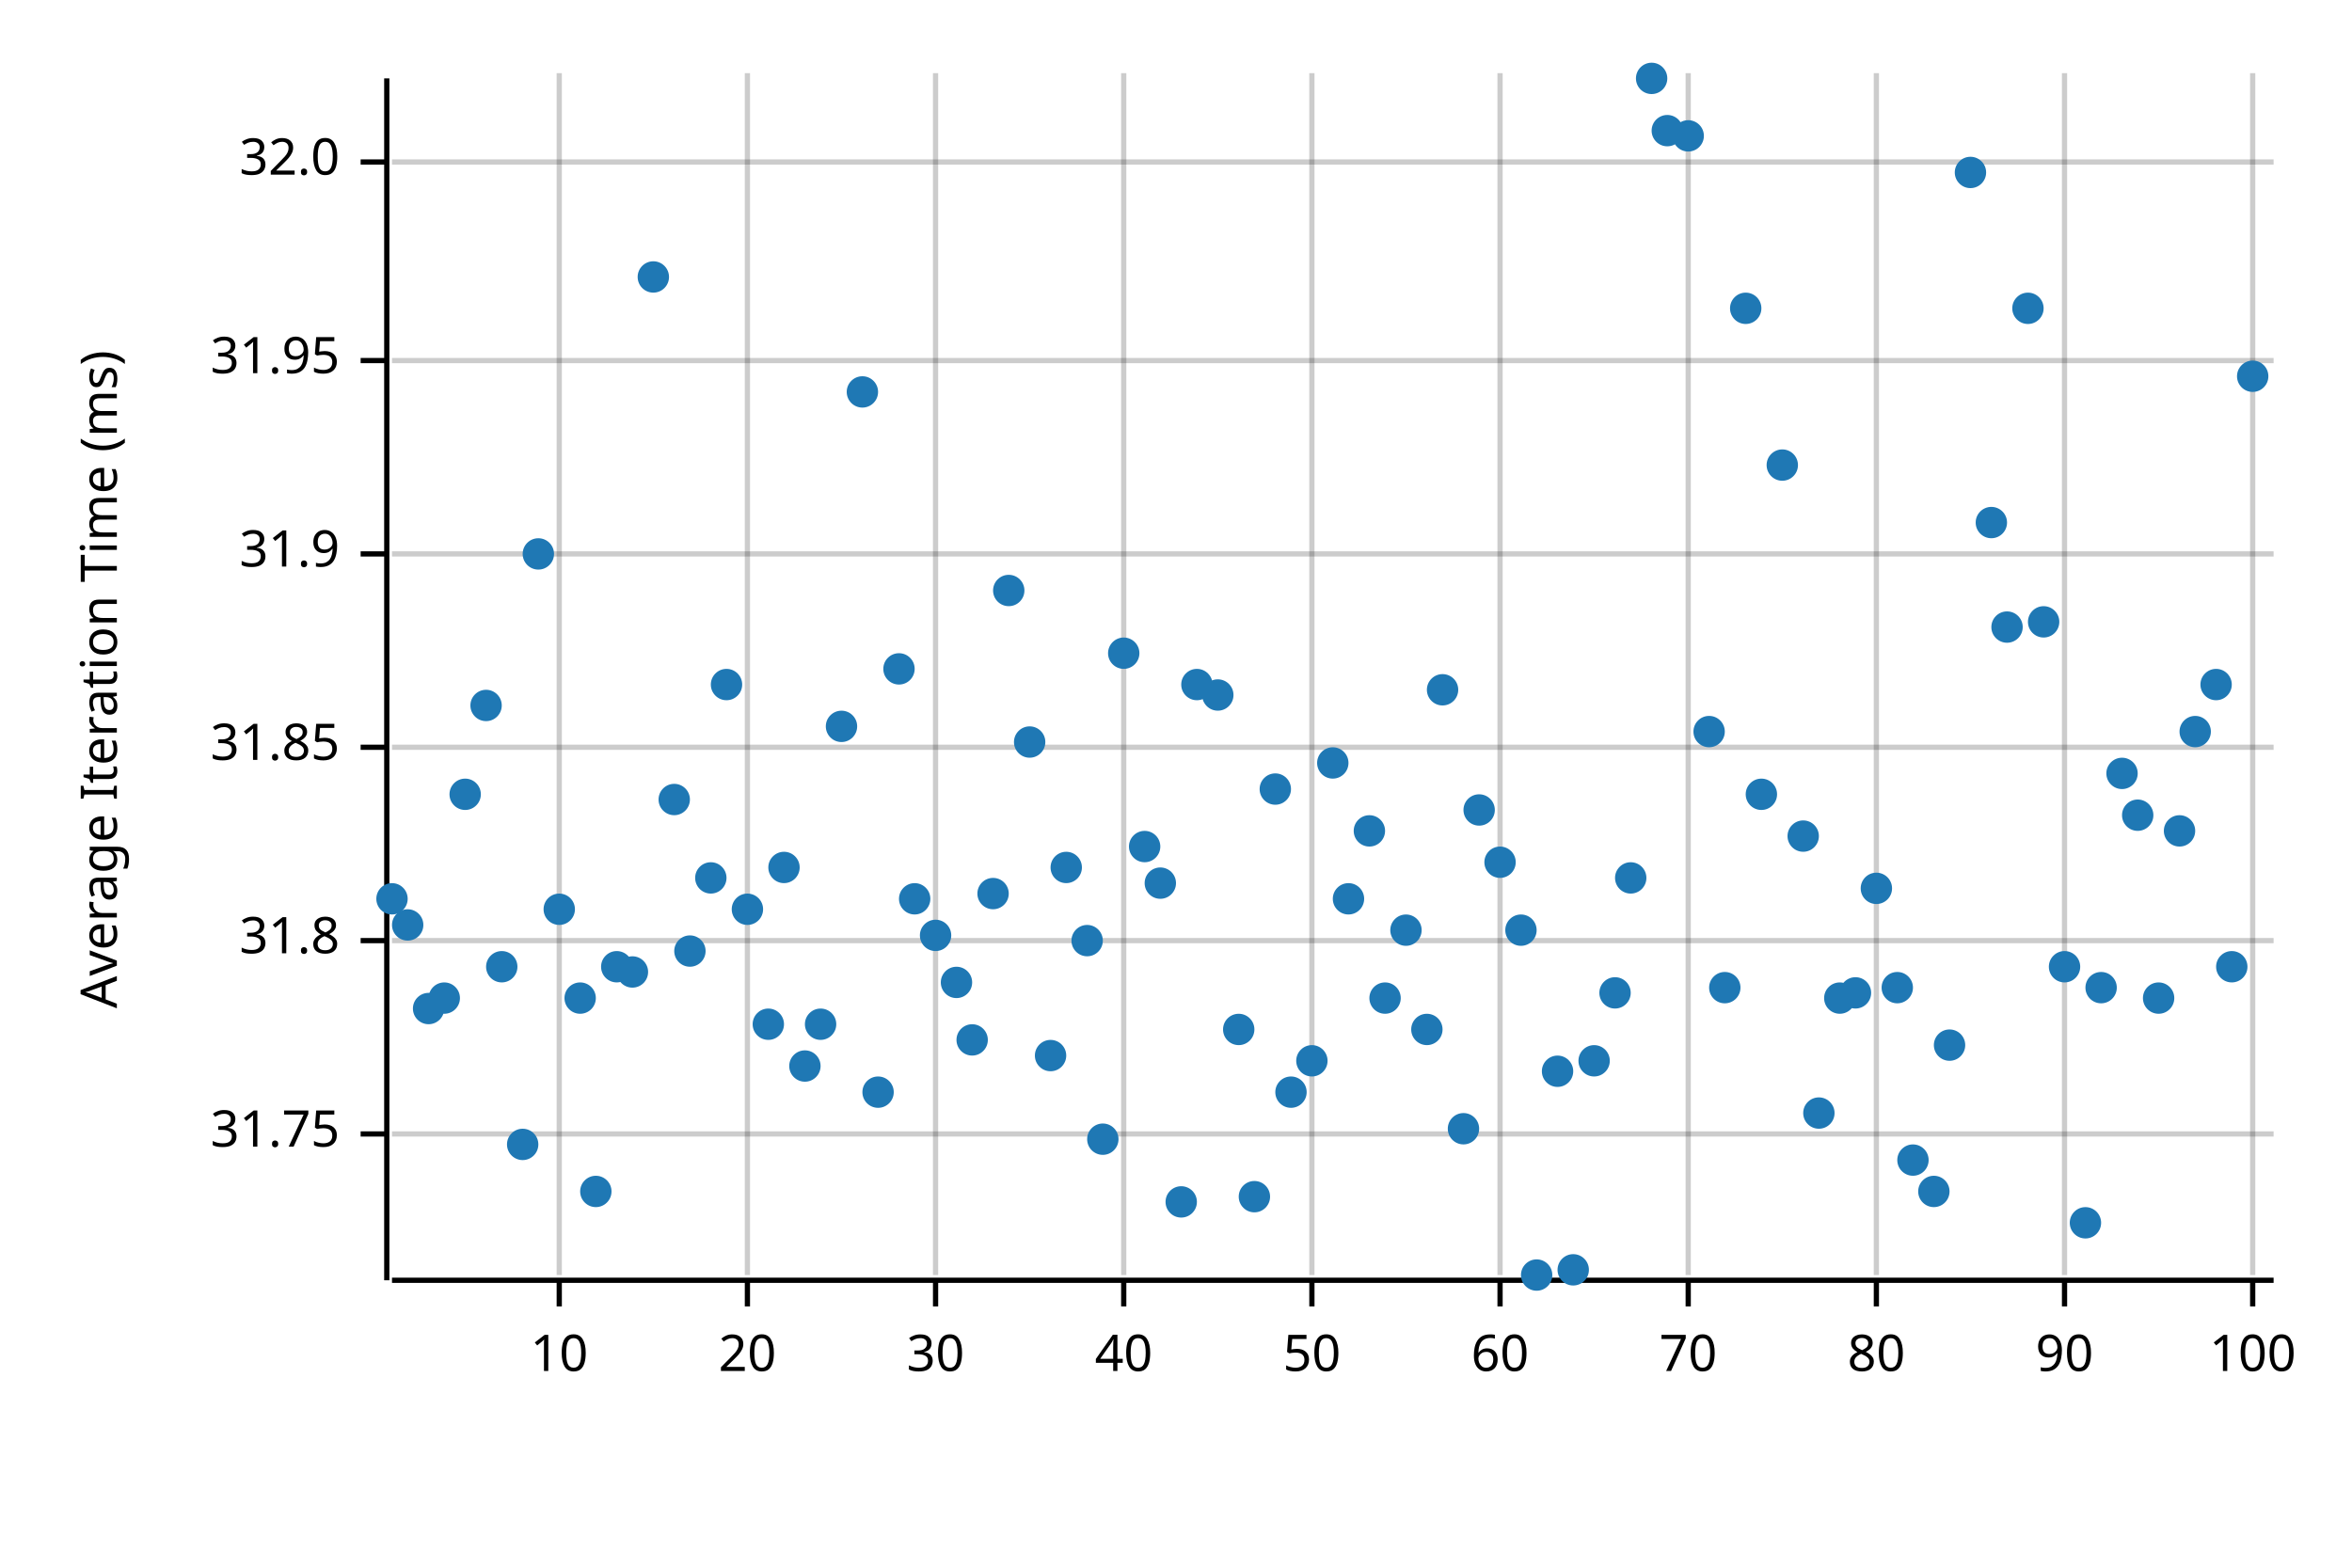
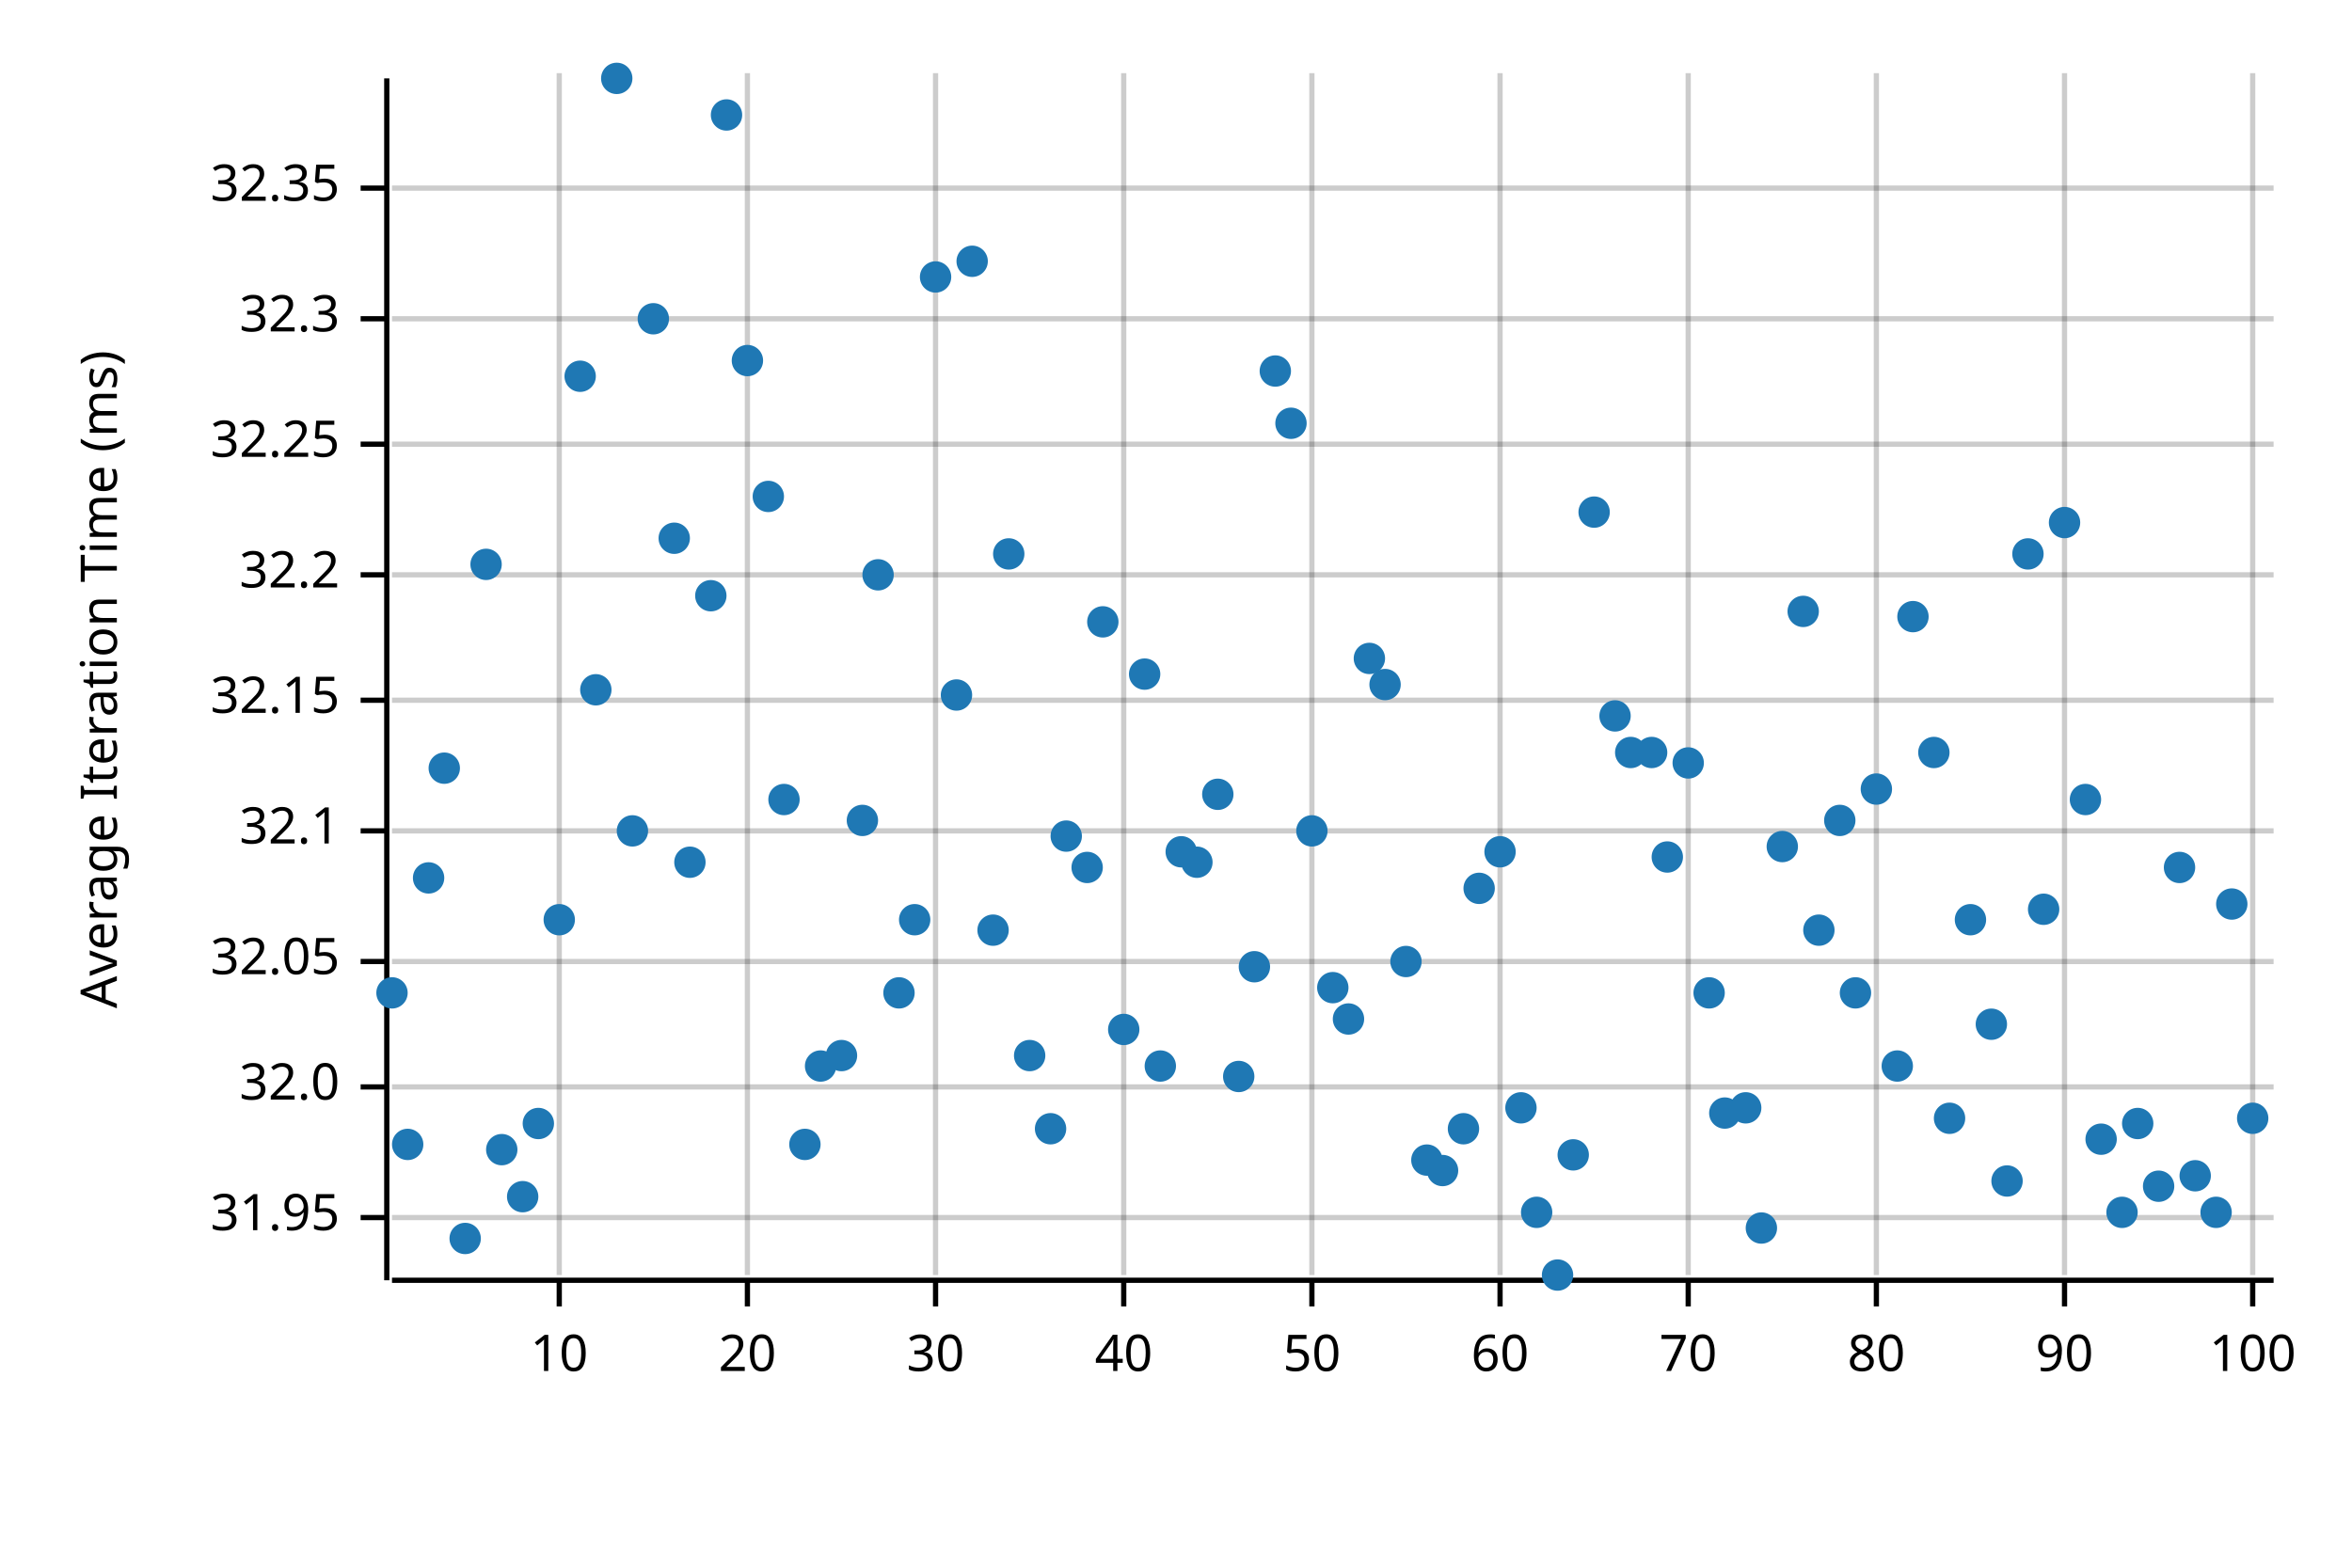
<svg xmlns="http://www.w3.org/2000/svg" width="450" height="300" viewBox="0 0 450 300">
  <text x="15" y="130" dy="0.76em" text-anchor="middle" font-family="sans-serif" font-size="9.677" opacity="1" fill="#000000" transform="rotate(270, 15, 130)">
Average Iteration Time (ms)
</text>
  <line opacity="0.2" stroke="#000000" stroke-width="1" x1="107" y1="244" x2="107" y2="14" />
  <line opacity="0.2" stroke="#000000" stroke-width="1" x1="143" y1="244" x2="143" y2="14" />
  <line opacity="0.2" stroke="#000000" stroke-width="1" x1="179" y1="244" x2="179" y2="14" />
  <line opacity="0.2" stroke="#000000" stroke-width="1" x1="215" y1="244" x2="215" y2="14" />
  <line opacity="0.2" stroke="#000000" stroke-width="1" x1="251" y1="244" x2="251" y2="14" />
  <line opacity="0.2" stroke="#000000" stroke-width="1" x1="287" y1="244" x2="287" y2="14" />
  <line opacity="0.2" stroke="#000000" stroke-width="1" x1="323" y1="244" x2="323" y2="14" />
  <line opacity="0.2" stroke="#000000" stroke-width="1" x1="359" y1="244" x2="359" y2="14" />
  <line opacity="0.2" stroke="#000000" stroke-width="1" x1="395" y1="244" x2="395" y2="14" />
  <line opacity="0.2" stroke="#000000" stroke-width="1" x1="431" y1="244" x2="431" y2="14" />
-   <line opacity="0.2" stroke="#000000" stroke-width="1" x1="75" y1="217" x2="435" y2="217" />
-   <line opacity="0.2" stroke="#000000" stroke-width="1" x1="75" y1="180" x2="435" y2="180" />
-   <line opacity="0.2" stroke="#000000" stroke-width="1" x1="75" y1="143" x2="435" y2="143" />
-   <line opacity="0.2" stroke="#000000" stroke-width="1" x1="75" y1="106" x2="435" y2="106" />
-   <line opacity="0.2" stroke="#000000" stroke-width="1" x1="75" y1="69" x2="435" y2="69" />
-   <line opacity="0.2" stroke="#000000" stroke-width="1" x1="75" y1="31" x2="435" y2="31" />
+   <line opacity="0.2" stroke="#000000" stroke-width="1" x1="75" y1="233" x2="435" y2="233" />
+   <line opacity="0.2" stroke="#000000" stroke-width="1" x1="75" y1="208" x2="435" y2="208" />
+   <line opacity="0.2" stroke="#000000" stroke-width="1" x1="75" y1="184" x2="435" y2="184" />
+   <line opacity="0.2" stroke="#000000" stroke-width="1" x1="75" y1="159" x2="435" y2="159" />
+   <line opacity="0.2" stroke="#000000" stroke-width="1" x1="75" y1="134" x2="435" y2="134" />
+   <line opacity="0.2" stroke="#000000" stroke-width="1" x1="75" y1="110" x2="435" y2="110" />
+   <line opacity="0.2" stroke="#000000" stroke-width="1" x1="75" y1="85" x2="435" y2="85" />
+   <line opacity="0.2" stroke="#000000" stroke-width="1" x1="75" y1="61" x2="435" y2="61" />
+   <line opacity="0.2" stroke="#000000" stroke-width="1" x1="75" y1="36" x2="435" y2="36" />
  <polyline fill="none" opacity="1" stroke="#000000" stroke-width="1" points="74,15 74,245 " />
-   <text x="65" y="217" dy="0.5ex" text-anchor="end" font-family="sans-serif" font-size="9.677" opacity="1" fill="#000000">
- 31.75
- </text>
-   <polyline fill="none" opacity="1" stroke="#000000" stroke-width="1" points="69,217 74,217 " />
-   <text x="65" y="180" dy="0.5ex" text-anchor="end" font-family="sans-serif" font-size="9.677" opacity="1" fill="#000000">
- 31.8
- </text>
-   <polyline fill="none" opacity="1" stroke="#000000" stroke-width="1" points="69,180 74,180 " />
-   <text x="65" y="143" dy="0.5ex" text-anchor="end" font-family="sans-serif" font-size="9.677" opacity="1" fill="#000000">
- 31.85
- </text>
-   <polyline fill="none" opacity="1" stroke="#000000" stroke-width="1" points="69,143 74,143 " />
-   <text x="65" y="106" dy="0.5ex" text-anchor="end" font-family="sans-serif" font-size="9.677" opacity="1" fill="#000000">
- 31.9
- </text>
-   <polyline fill="none" opacity="1" stroke="#000000" stroke-width="1" points="69,106 74,106 " />
-   <text x="65" y="69" dy="0.5ex" text-anchor="end" font-family="sans-serif" font-size="9.677" opacity="1" fill="#000000">
+   <text x="65" y="233" dy="0.5ex" text-anchor="end" font-family="sans-serif" font-size="9.677" opacity="1" fill="#000000">
31.95
</text>
-   <polyline fill="none" opacity="1" stroke="#000000" stroke-width="1" points="69,69 74,69 " />
-   <text x="65" y="31" dy="0.5ex" text-anchor="end" font-family="sans-serif" font-size="9.677" opacity="1" fill="#000000">
+   <polyline fill="none" opacity="1" stroke="#000000" stroke-width="1" points="69,233 74,233 " />
+   <text x="65" y="208" dy="0.5ex" text-anchor="end" font-family="sans-serif" font-size="9.677" opacity="1" fill="#000000">
32.0
</text>
-   <polyline fill="none" opacity="1" stroke="#000000" stroke-width="1" points="69,31 74,31 " />
+   <polyline fill="none" opacity="1" stroke="#000000" stroke-width="1" points="69,208 74,208 " />
+   <text x="65" y="184" dy="0.5ex" text-anchor="end" font-family="sans-serif" font-size="9.677" opacity="1" fill="#000000">
+ 32.05
+ </text>
+   <polyline fill="none" opacity="1" stroke="#000000" stroke-width="1" points="69,184 74,184 " />
+   <text x="65" y="159" dy="0.5ex" text-anchor="end" font-family="sans-serif" font-size="9.677" opacity="1" fill="#000000">
+ 32.1
+ </text>
+   <polyline fill="none" opacity="1" stroke="#000000" stroke-width="1" points="69,159 74,159 " />
+   <text x="65" y="134" dy="0.5ex" text-anchor="end" font-family="sans-serif" font-size="9.677" opacity="1" fill="#000000">
+ 32.15
+ </text>
+   <polyline fill="none" opacity="1" stroke="#000000" stroke-width="1" points="69,134 74,134 " />
+   <text x="65" y="110" dy="0.5ex" text-anchor="end" font-family="sans-serif" font-size="9.677" opacity="1" fill="#000000">
+ 32.2
+ </text>
+   <polyline fill="none" opacity="1" stroke="#000000" stroke-width="1" points="69,110 74,110 " />
+   <text x="65" y="85" dy="0.5ex" text-anchor="end" font-family="sans-serif" font-size="9.677" opacity="1" fill="#000000">
+ 32.25
+ </text>
+   <polyline fill="none" opacity="1" stroke="#000000" stroke-width="1" points="69,85 74,85 " />
+   <text x="65" y="61" dy="0.5ex" text-anchor="end" font-family="sans-serif" font-size="9.677" opacity="1" fill="#000000">
+ 32.3
+ </text>
+   <polyline fill="none" opacity="1" stroke="#000000" stroke-width="1" points="69,61 74,61 " />
+   <text x="65" y="36" dy="0.5ex" text-anchor="end" font-family="sans-serif" font-size="9.677" opacity="1" fill="#000000">
+ 32.35
+ </text>
+   <polyline fill="none" opacity="1" stroke="#000000" stroke-width="1" points="69,36 74,36 " />
  <polyline fill="none" opacity="1" stroke="#000000" stroke-width="1" points="75,245 435,245 " />
  <text x="107" y="255" dy="0.76em" text-anchor="middle" font-family="sans-serif" font-size="9.677" opacity="1" fill="#000000">
10
</text>
  <polyline fill="none" opacity="1" stroke="#000000" stroke-width="1" points="107,245 107,250 " />
  <text x="143" y="255" dy="0.76em" text-anchor="middle" font-family="sans-serif" font-size="9.677" opacity="1" fill="#000000">
20
</text>
  <polyline fill="none" opacity="1" stroke="#000000" stroke-width="1" points="143,245 143,250 " />
  <text x="179" y="255" dy="0.76em" text-anchor="middle" font-family="sans-serif" font-size="9.677" opacity="1" fill="#000000">
30
</text>
  <polyline fill="none" opacity="1" stroke="#000000" stroke-width="1" points="179,245 179,250 " />
  <text x="215" y="255" dy="0.76em" text-anchor="middle" font-family="sans-serif" font-size="9.677" opacity="1" fill="#000000">
40
</text>
  <polyline fill="none" opacity="1" stroke="#000000" stroke-width="1" points="215,245 215,250 " />
  <text x="251" y="255" dy="0.76em" text-anchor="middle" font-family="sans-serif" font-size="9.677" opacity="1" fill="#000000">
50
</text>
  <polyline fill="none" opacity="1" stroke="#000000" stroke-width="1" points="251,245 251,250 " />
  <text x="287" y="255" dy="0.76em" text-anchor="middle" font-family="sans-serif" font-size="9.677" opacity="1" fill="#000000">
60
</text>
  <polyline fill="none" opacity="1" stroke="#000000" stroke-width="1" points="287,245 287,250 " />
  <text x="323" y="255" dy="0.76em" text-anchor="middle" font-family="sans-serif" font-size="9.677" opacity="1" fill="#000000">
70
</text>
  <polyline fill="none" opacity="1" stroke="#000000" stroke-width="1" points="323,245 323,250 " />
  <text x="359" y="255" dy="0.76em" text-anchor="middle" font-family="sans-serif" font-size="9.677" opacity="1" fill="#000000">
80
</text>
  <polyline fill="none" opacity="1" stroke="#000000" stroke-width="1" points="359,245 359,250 " />
  <text x="395" y="255" dy="0.76em" text-anchor="middle" font-family="sans-serif" font-size="9.677" opacity="1" fill="#000000">
90
</text>
  <polyline fill="none" opacity="1" stroke="#000000" stroke-width="1" points="395,245 395,250 " />
  <text x="431" y="255" dy="0.76em" text-anchor="middle" font-family="sans-serif" font-size="9.677" opacity="1" fill="#000000">
100
</text>
  <polyline fill="none" opacity="1" stroke="#000000" stroke-width="1" points="431,245 431,250 " />
-   <circle cx="75" cy="172" r="3" opacity="1" fill="#1F78B4" stroke="none" stroke-width="1" />
-   <circle cx="78" cy="177" r="3" opacity="1" fill="#1F78B4" stroke="none" stroke-width="1" />
-   <circle cx="82" cy="193" r="3" opacity="1" fill="#1F78B4" stroke="none" stroke-width="1" />
-   <circle cx="85" cy="191" r="3" opacity="1" fill="#1F78B4" stroke="none" stroke-width="1" />
-   <circle cx="89" cy="152" r="3" opacity="1" fill="#1F78B4" stroke="none" stroke-width="1" />
-   <circle cx="93" cy="135" r="3" opacity="1" fill="#1F78B4" stroke="none" stroke-width="1" />
-   <circle cx="96" cy="185" r="3" opacity="1" fill="#1F78B4" stroke="none" stroke-width="1" />
-   <circle cx="100" cy="219" r="3" opacity="1" fill="#1F78B4" stroke="none" stroke-width="1" />
-   <circle cx="103" cy="106" r="3" opacity="1" fill="#1F78B4" stroke="none" stroke-width="1" />
-   <circle cx="107" cy="174" r="3" opacity="1" fill="#1F78B4" stroke="none" stroke-width="1" />
-   <circle cx="111" cy="191" r="3" opacity="1" fill="#1F78B4" stroke="none" stroke-width="1" />
-   <circle cx="114" cy="228" r="3" opacity="1" fill="#1F78B4" stroke="none" stroke-width="1" />
-   <circle cx="118" cy="185" r="3" opacity="1" fill="#1F78B4" stroke="none" stroke-width="1" />
-   <circle cx="121" cy="186" r="3" opacity="1" fill="#1F78B4" stroke="none" stroke-width="1" />
-   <circle cx="125" cy="53" r="3" opacity="1" fill="#1F78B4" stroke="none" stroke-width="1" />
-   <circle cx="129" cy="153" r="3" opacity="1" fill="#1F78B4" stroke="none" stroke-width="1" />
-   <circle cx="132" cy="182" r="3" opacity="1" fill="#1F78B4" stroke="none" stroke-width="1" />
-   <circle cx="136" cy="168" r="3" opacity="1" fill="#1F78B4" stroke="none" stroke-width="1" />
-   <circle cx="139" cy="131" r="3" opacity="1" fill="#1F78B4" stroke="none" stroke-width="1" />
-   <circle cx="143" cy="174" r="3" opacity="1" fill="#1F78B4" stroke="none" stroke-width="1" />
-   <circle cx="147" cy="196" r="3" opacity="1" fill="#1F78B4" stroke="none" stroke-width="1" />
-   <circle cx="150" cy="166" r="3" opacity="1" fill="#1F78B4" stroke="none" stroke-width="1" />
-   <circle cx="154" cy="204" r="3" opacity="1" fill="#1F78B4" stroke="none" stroke-width="1" />
-   <circle cx="157" cy="196" r="3" opacity="1" fill="#1F78B4" stroke="none" stroke-width="1" />
-   <circle cx="161" cy="139" r="3" opacity="1" fill="#1F78B4" stroke="none" stroke-width="1" />
-   <circle cx="165" cy="75" r="3" opacity="1" fill="#1F78B4" stroke="none" stroke-width="1" />
-   <circle cx="168" cy="209" r="3" opacity="1" fill="#1F78B4" stroke="none" stroke-width="1" />
-   <circle cx="172" cy="128" r="3" opacity="1" fill="#1F78B4" stroke="none" stroke-width="1" />
-   <circle cx="175" cy="172" r="3" opacity="1" fill="#1F78B4" stroke="none" stroke-width="1" />
-   <circle cx="179" cy="179" r="3" opacity="1" fill="#1F78B4" stroke="none" stroke-width="1" />
-   <circle cx="183" cy="188" r="3" opacity="1" fill="#1F78B4" stroke="none" stroke-width="1" />
-   <circle cx="186" cy="199" r="3" opacity="1" fill="#1F78B4" stroke="none" stroke-width="1" />
-   <circle cx="190" cy="171" r="3" opacity="1" fill="#1F78B4" stroke="none" stroke-width="1" />
-   <circle cx="193" cy="113" r="3" opacity="1" fill="#1F78B4" stroke="none" stroke-width="1" />
-   <circle cx="197" cy="142" r="3" opacity="1" fill="#1F78B4" stroke="none" stroke-width="1" />
-   <circle cx="201" cy="202" r="3" opacity="1" fill="#1F78B4" stroke="none" stroke-width="1" />
-   <circle cx="204" cy="166" r="3" opacity="1" fill="#1F78B4" stroke="none" stroke-width="1" />
-   <circle cx="208" cy="180" r="3" opacity="1" fill="#1F78B4" stroke="none" stroke-width="1" />
-   <circle cx="211" cy="218" r="3" opacity="1" fill="#1F78B4" stroke="none" stroke-width="1" />
-   <circle cx="215" cy="125" r="3" opacity="1" fill="#1F78B4" stroke="none" stroke-width="1" />
-   <circle cx="219" cy="162" r="3" opacity="1" fill="#1F78B4" stroke="none" stroke-width="1" />
-   <circle cx="222" cy="169" r="3" opacity="1" fill="#1F78B4" stroke="none" stroke-width="1" />
-   <circle cx="226" cy="230" r="3" opacity="1" fill="#1F78B4" stroke="none" stroke-width="1" />
-   <circle cx="229" cy="131" r="3" opacity="1" fill="#1F78B4" stroke="none" stroke-width="1" />
-   <circle cx="233" cy="133" r="3" opacity="1" fill="#1F78B4" stroke="none" stroke-width="1" />
-   <circle cx="237" cy="197" r="3" opacity="1" fill="#1F78B4" stroke="none" stroke-width="1" />
-   <circle cx="240" cy="229" r="3" opacity="1" fill="#1F78B4" stroke="none" stroke-width="1" />
-   <circle cx="244" cy="151" r="3" opacity="1" fill="#1F78B4" stroke="none" stroke-width="1" />
-   <circle cx="247" cy="209" r="3" opacity="1" fill="#1F78B4" stroke="none" stroke-width="1" />
-   <circle cx="251" cy="203" r="3" opacity="1" fill="#1F78B4" stroke="none" stroke-width="1" />
-   <circle cx="255" cy="146" r="3" opacity="1" fill="#1F78B4" stroke="none" stroke-width="1" />
-   <circle cx="258" cy="172" r="3" opacity="1" fill="#1F78B4" stroke="none" stroke-width="1" />
-   <circle cx="262" cy="159" r="3" opacity="1" fill="#1F78B4" stroke="none" stroke-width="1" />
-   <circle cx="265" cy="191" r="3" opacity="1" fill="#1F78B4" stroke="none" stroke-width="1" />
-   <circle cx="269" cy="178" r="3" opacity="1" fill="#1F78B4" stroke="none" stroke-width="1" />
-   <circle cx="273" cy="197" r="3" opacity="1" fill="#1F78B4" stroke="none" stroke-width="1" />
-   <circle cx="276" cy="132" r="3" opacity="1" fill="#1F78B4" stroke="none" stroke-width="1" />
+   <circle cx="75" cy="190" r="3" opacity="1" fill="#1F78B4" stroke="none" stroke-width="1" />
+   <circle cx="78" cy="219" r="3" opacity="1" fill="#1F78B4" stroke="none" stroke-width="1" />
+   <circle cx="82" cy="168" r="3" opacity="1" fill="#1F78B4" stroke="none" stroke-width="1" />
+   <circle cx="85" cy="147" r="3" opacity="1" fill="#1F78B4" stroke="none" stroke-width="1" />
+   <circle cx="89" cy="237" r="3" opacity="1" fill="#1F78B4" stroke="none" stroke-width="1" />
+   <circle cx="93" cy="108" r="3" opacity="1" fill="#1F78B4" stroke="none" stroke-width="1" />
+   <circle cx="96" cy="220" r="3" opacity="1" fill="#1F78B4" stroke="none" stroke-width="1" />
+   <circle cx="100" cy="229" r="3" opacity="1" fill="#1F78B4" stroke="none" stroke-width="1" />
+   <circle cx="103" cy="215" r="3" opacity="1" fill="#1F78B4" stroke="none" stroke-width="1" />
+   <circle cx="107" cy="176" r="3" opacity="1" fill="#1F78B4" stroke="none" stroke-width="1" />
+   <circle cx="111" cy="72" r="3" opacity="1" fill="#1F78B4" stroke="none" stroke-width="1" />
+   <circle cx="114" cy="132" r="3" opacity="1" fill="#1F78B4" stroke="none" stroke-width="1" />
+   <circle cx="118" cy="15" r="3" opacity="1" fill="#1F78B4" stroke="none" stroke-width="1" />
+   <circle cx="121" cy="159" r="3" opacity="1" fill="#1F78B4" stroke="none" stroke-width="1" />
+   <circle cx="125" cy="61" r="3" opacity="1" fill="#1F78B4" stroke="none" stroke-width="1" />
+   <circle cx="129" cy="103" r="3" opacity="1" fill="#1F78B4" stroke="none" stroke-width="1" />
+   <circle cx="132" cy="165" r="3" opacity="1" fill="#1F78B4" stroke="none" stroke-width="1" />
+   <circle cx="136" cy="114" r="3" opacity="1" fill="#1F78B4" stroke="none" stroke-width="1" />
+   <circle cx="139" cy="22" r="3" opacity="1" fill="#1F78B4" stroke="none" stroke-width="1" />
+   <circle cx="143" cy="69" r="3" opacity="1" fill="#1F78B4" stroke="none" stroke-width="1" />
+   <circle cx="147" cy="95" r="3" opacity="1" fill="#1F78B4" stroke="none" stroke-width="1" />
+   <circle cx="150" cy="153" r="3" opacity="1" fill="#1F78B4" stroke="none" stroke-width="1" />
+   <circle cx="154" cy="219" r="3" opacity="1" fill="#1F78B4" stroke="none" stroke-width="1" />
+   <circle cx="157" cy="204" r="3" opacity="1" fill="#1F78B4" stroke="none" stroke-width="1" />
+   <circle cx="161" cy="202" r="3" opacity="1" fill="#1F78B4" stroke="none" stroke-width="1" />
+   <circle cx="165" cy="157" r="3" opacity="1" fill="#1F78B4" stroke="none" stroke-width="1" />
+   <circle cx="168" cy="110" r="3" opacity="1" fill="#1F78B4" stroke="none" stroke-width="1" />
+   <circle cx="172" cy="190" r="3" opacity="1" fill="#1F78B4" stroke="none" stroke-width="1" />
+   <circle cx="175" cy="176" r="3" opacity="1" fill="#1F78B4" stroke="none" stroke-width="1" />
+   <circle cx="179" cy="53" r="3" opacity="1" fill="#1F78B4" stroke="none" stroke-width="1" />
+   <circle cx="183" cy="133" r="3" opacity="1" fill="#1F78B4" stroke="none" stroke-width="1" />
+   <circle cx="186" cy="50" r="3" opacity="1" fill="#1F78B4" stroke="none" stroke-width="1" />
+   <circle cx="190" cy="178" r="3" opacity="1" fill="#1F78B4" stroke="none" stroke-width="1" />
+   <circle cx="193" cy="106" r="3" opacity="1" fill="#1F78B4" stroke="none" stroke-width="1" />
+   <circle cx="197" cy="202" r="3" opacity="1" fill="#1F78B4" stroke="none" stroke-width="1" />
+   <circle cx="201" cy="216" r="3" opacity="1" fill="#1F78B4" stroke="none" stroke-width="1" />
+   <circle cx="204" cy="160" r="3" opacity="1" fill="#1F78B4" stroke="none" stroke-width="1" />
+   <circle cx="208" cy="166" r="3" opacity="1" fill="#1F78B4" stroke="none" stroke-width="1" />
+   <circle cx="211" cy="119" r="3" opacity="1" fill="#1F78B4" stroke="none" stroke-width="1" />
+   <circle cx="215" cy="197" r="3" opacity="1" fill="#1F78B4" stroke="none" stroke-width="1" />
+   <circle cx="219" cy="129" r="3" opacity="1" fill="#1F78B4" stroke="none" stroke-width="1" />
+   <circle cx="222" cy="204" r="3" opacity="1" fill="#1F78B4" stroke="none" stroke-width="1" />
+   <circle cx="226" cy="163" r="3" opacity="1" fill="#1F78B4" stroke="none" stroke-width="1" />
+   <circle cx="229" cy="165" r="3" opacity="1" fill="#1F78B4" stroke="none" stroke-width="1" />
+   <circle cx="233" cy="152" r="3" opacity="1" fill="#1F78B4" stroke="none" stroke-width="1" />
+   <circle cx="237" cy="206" r="3" opacity="1" fill="#1F78B4" stroke="none" stroke-width="1" />
+   <circle cx="240" cy="185" r="3" opacity="1" fill="#1F78B4" stroke="none" stroke-width="1" />
+   <circle cx="244" cy="71" r="3" opacity="1" fill="#1F78B4" stroke="none" stroke-width="1" />
+   <circle cx="247" cy="81" r="3" opacity="1" fill="#1F78B4" stroke="none" stroke-width="1" />
+   <circle cx="251" cy="159" r="3" opacity="1" fill="#1F78B4" stroke="none" stroke-width="1" />
+   <circle cx="255" cy="189" r="3" opacity="1" fill="#1F78B4" stroke="none" stroke-width="1" />
+   <circle cx="258" cy="195" r="3" opacity="1" fill="#1F78B4" stroke="none" stroke-width="1" />
+   <circle cx="262" cy="126" r="3" opacity="1" fill="#1F78B4" stroke="none" stroke-width="1" />
+   <circle cx="265" cy="131" r="3" opacity="1" fill="#1F78B4" stroke="none" stroke-width="1" />
+   <circle cx="269" cy="184" r="3" opacity="1" fill="#1F78B4" stroke="none" stroke-width="1" />
+   <circle cx="273" cy="222" r="3" opacity="1" fill="#1F78B4" stroke="none" stroke-width="1" />
+   <circle cx="276" cy="224" r="3" opacity="1" fill="#1F78B4" stroke="none" stroke-width="1" />
  <circle cx="280" cy="216" r="3" opacity="1" fill="#1F78B4" stroke="none" stroke-width="1" />
-   <circle cx="283" cy="155" r="3" opacity="1" fill="#1F78B4" stroke="none" stroke-width="1" />
-   <circle cx="287" cy="165" r="3" opacity="1" fill="#1F78B4" stroke="none" stroke-width="1" />
-   <circle cx="291" cy="178" r="3" opacity="1" fill="#1F78B4" stroke="none" stroke-width="1" />
-   <circle cx="294" cy="244" r="3" opacity="1" fill="#1F78B4" stroke="none" stroke-width="1" />
-   <circle cx="298" cy="205" r="3" opacity="1" fill="#1F78B4" stroke="none" stroke-width="1" />
-   <circle cx="301" cy="243" r="3" opacity="1" fill="#1F78B4" stroke="none" stroke-width="1" />
-   <circle cx="305" cy="203" r="3" opacity="1" fill="#1F78B4" stroke="none" stroke-width="1" />
-   <circle cx="309" cy="190" r="3" opacity="1" fill="#1F78B4" stroke="none" stroke-width="1" />
-   <circle cx="312" cy="168" r="3" opacity="1" fill="#1F78B4" stroke="none" stroke-width="1" />
-   <circle cx="316" cy="15" r="3" opacity="1" fill="#1F78B4" stroke="none" stroke-width="1" />
-   <circle cx="319" cy="25" r="3" opacity="1" fill="#1F78B4" stroke="none" stroke-width="1" />
-   <circle cx="323" cy="26" r="3" opacity="1" fill="#1F78B4" stroke="none" stroke-width="1" />
-   <circle cx="327" cy="140" r="3" opacity="1" fill="#1F78B4" stroke="none" stroke-width="1" />
-   <circle cx="330" cy="189" r="3" opacity="1" fill="#1F78B4" stroke="none" stroke-width="1" />
-   <circle cx="334" cy="59" r="3" opacity="1" fill="#1F78B4" stroke="none" stroke-width="1" />
-   <circle cx="337" cy="152" r="3" opacity="1" fill="#1F78B4" stroke="none" stroke-width="1" />
-   <circle cx="341" cy="89" r="3" opacity="1" fill="#1F78B4" stroke="none" stroke-width="1" />
-   <circle cx="345" cy="160" r="3" opacity="1" fill="#1F78B4" stroke="none" stroke-width="1" />
-   <circle cx="348" cy="213" r="3" opacity="1" fill="#1F78B4" stroke="none" stroke-width="1" />
-   <circle cx="352" cy="191" r="3" opacity="1" fill="#1F78B4" stroke="none" stroke-width="1" />
+   <circle cx="283" cy="170" r="3" opacity="1" fill="#1F78B4" stroke="none" stroke-width="1" />
+   <circle cx="287" cy="163" r="3" opacity="1" fill="#1F78B4" stroke="none" stroke-width="1" />
+   <circle cx="291" cy="212" r="3" opacity="1" fill="#1F78B4" stroke="none" stroke-width="1" />
+   <circle cx="294" cy="232" r="3" opacity="1" fill="#1F78B4" stroke="none" stroke-width="1" />
+   <circle cx="298" cy="244" r="3" opacity="1" fill="#1F78B4" stroke="none" stroke-width="1" />
+   <circle cx="301" cy="221" r="3" opacity="1" fill="#1F78B4" stroke="none" stroke-width="1" />
+   <circle cx="305" cy="98" r="3" opacity="1" fill="#1F78B4" stroke="none" stroke-width="1" />
+   <circle cx="309" cy="137" r="3" opacity="1" fill="#1F78B4" stroke="none" stroke-width="1" />
+   <circle cx="312" cy="144" r="3" opacity="1" fill="#1F78B4" stroke="none" stroke-width="1" />
+   <circle cx="316" cy="144" r="3" opacity="1" fill="#1F78B4" stroke="none" stroke-width="1" />
+   <circle cx="319" cy="164" r="3" opacity="1" fill="#1F78B4" stroke="none" stroke-width="1" />
+   <circle cx="323" cy="146" r="3" opacity="1" fill="#1F78B4" stroke="none" stroke-width="1" />
+   <circle cx="327" cy="190" r="3" opacity="1" fill="#1F78B4" stroke="none" stroke-width="1" />
+   <circle cx="330" cy="213" r="3" opacity="1" fill="#1F78B4" stroke="none" stroke-width="1" />
+   <circle cx="334" cy="212" r="3" opacity="1" fill="#1F78B4" stroke="none" stroke-width="1" />
+   <circle cx="337" cy="235" r="3" opacity="1" fill="#1F78B4" stroke="none" stroke-width="1" />
+   <circle cx="341" cy="162" r="3" opacity="1" fill="#1F78B4" stroke="none" stroke-width="1" />
+   <circle cx="345" cy="117" r="3" opacity="1" fill="#1F78B4" stroke="none" stroke-width="1" />
+   <circle cx="348" cy="178" r="3" opacity="1" fill="#1F78B4" stroke="none" stroke-width="1" />
+   <circle cx="352" cy="157" r="3" opacity="1" fill="#1F78B4" stroke="none" stroke-width="1" />
  <circle cx="355" cy="190" r="3" opacity="1" fill="#1F78B4" stroke="none" stroke-width="1" />
-   <circle cx="359" cy="170" r="3" opacity="1" fill="#1F78B4" stroke="none" stroke-width="1" />
-   <circle cx="363" cy="189" r="3" opacity="1" fill="#1F78B4" stroke="none" stroke-width="1" />
-   <circle cx="366" cy="222" r="3" opacity="1" fill="#1F78B4" stroke="none" stroke-width="1" />
-   <circle cx="370" cy="228" r="3" opacity="1" fill="#1F78B4" stroke="none" stroke-width="1" />
-   <circle cx="373" cy="200" r="3" opacity="1" fill="#1F78B4" stroke="none" stroke-width="1" />
-   <circle cx="377" cy="33" r="3" opacity="1" fill="#1F78B4" stroke="none" stroke-width="1" />
-   <circle cx="381" cy="100" r="3" opacity="1" fill="#1F78B4" stroke="none" stroke-width="1" />
-   <circle cx="384" cy="120" r="3" opacity="1" fill="#1F78B4" stroke="none" stroke-width="1" />
-   <circle cx="388" cy="59" r="3" opacity="1" fill="#1F78B4" stroke="none" stroke-width="1" />
-   <circle cx="391" cy="119" r="3" opacity="1" fill="#1F78B4" stroke="none" stroke-width="1" />
-   <circle cx="395" cy="185" r="3" opacity="1" fill="#1F78B4" stroke="none" stroke-width="1" />
-   <circle cx="399" cy="234" r="3" opacity="1" fill="#1F78B4" stroke="none" stroke-width="1" />
-   <circle cx="402" cy="189" r="3" opacity="1" fill="#1F78B4" stroke="none" stroke-width="1" />
-   <circle cx="406" cy="148" r="3" opacity="1" fill="#1F78B4" stroke="none" stroke-width="1" />
-   <circle cx="409" cy="156" r="3" opacity="1" fill="#1F78B4" stroke="none" stroke-width="1" />
-   <circle cx="413" cy="191" r="3" opacity="1" fill="#1F78B4" stroke="none" stroke-width="1" />
-   <circle cx="417" cy="159" r="3" opacity="1" fill="#1F78B4" stroke="none" stroke-width="1" />
-   <circle cx="420" cy="140" r="3" opacity="1" fill="#1F78B4" stroke="none" stroke-width="1" />
-   <circle cx="424" cy="131" r="3" opacity="1" fill="#1F78B4" stroke="none" stroke-width="1" />
-   <circle cx="427" cy="185" r="3" opacity="1" fill="#1F78B4" stroke="none" stroke-width="1" />
-   <circle cx="431" cy="72" r="3" opacity="1" fill="#1F78B4" stroke="none" stroke-width="1" />
+   <circle cx="359" cy="151" r="3" opacity="1" fill="#1F78B4" stroke="none" stroke-width="1" />
+   <circle cx="363" cy="204" r="3" opacity="1" fill="#1F78B4" stroke="none" stroke-width="1" />
+   <circle cx="366" cy="118" r="3" opacity="1" fill="#1F78B4" stroke="none" stroke-width="1" />
+   <circle cx="370" cy="144" r="3" opacity="1" fill="#1F78B4" stroke="none" stroke-width="1" />
+   <circle cx="373" cy="214" r="3" opacity="1" fill="#1F78B4" stroke="none" stroke-width="1" />
+   <circle cx="377" cy="176" r="3" opacity="1" fill="#1F78B4" stroke="none" stroke-width="1" />
+   <circle cx="381" cy="196" r="3" opacity="1" fill="#1F78B4" stroke="none" stroke-width="1" />
+   <circle cx="384" cy="226" r="3" opacity="1" fill="#1F78B4" stroke="none" stroke-width="1" />
+   <circle cx="388" cy="106" r="3" opacity="1" fill="#1F78B4" stroke="none" stroke-width="1" />
+   <circle cx="391" cy="174" r="3" opacity="1" fill="#1F78B4" stroke="none" stroke-width="1" />
+   <circle cx="395" cy="100" r="3" opacity="1" fill="#1F78B4" stroke="none" stroke-width="1" />
+   <circle cx="399" cy="153" r="3" opacity="1" fill="#1F78B4" stroke="none" stroke-width="1" />
+   <circle cx="402" cy="218" r="3" opacity="1" fill="#1F78B4" stroke="none" stroke-width="1" />
+   <circle cx="406" cy="232" r="3" opacity="1" fill="#1F78B4" stroke="none" stroke-width="1" />
+   <circle cx="409" cy="215" r="3" opacity="1" fill="#1F78B4" stroke="none" stroke-width="1" />
+   <circle cx="413" cy="227" r="3" opacity="1" fill="#1F78B4" stroke="none" stroke-width="1" />
+   <circle cx="417" cy="166" r="3" opacity="1" fill="#1F78B4" stroke="none" stroke-width="1" />
+   <circle cx="420" cy="225" r="3" opacity="1" fill="#1F78B4" stroke="none" stroke-width="1" />
+   <circle cx="424" cy="232" r="3" opacity="1" fill="#1F78B4" stroke="none" stroke-width="1" />
+   <circle cx="427" cy="173" r="3" opacity="1" fill="#1F78B4" stroke="none" stroke-width="1" />
+   <circle cx="431" cy="214" r="3" opacity="1" fill="#1F78B4" stroke="none" stroke-width="1" />
</svg>
